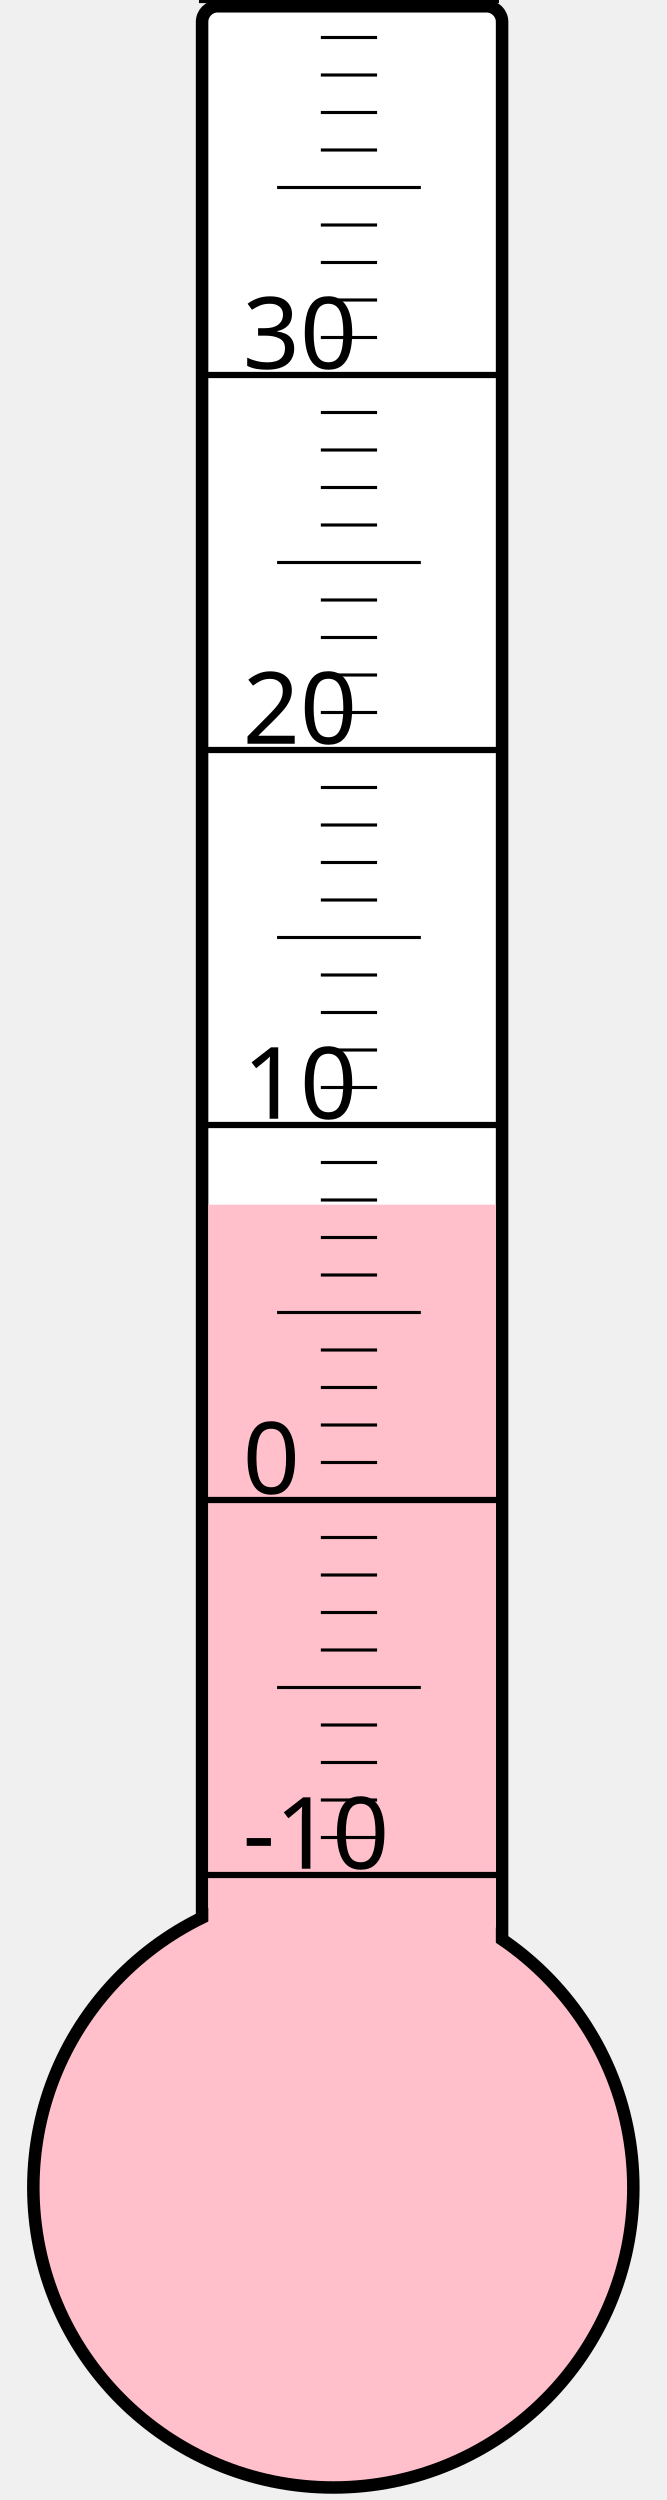
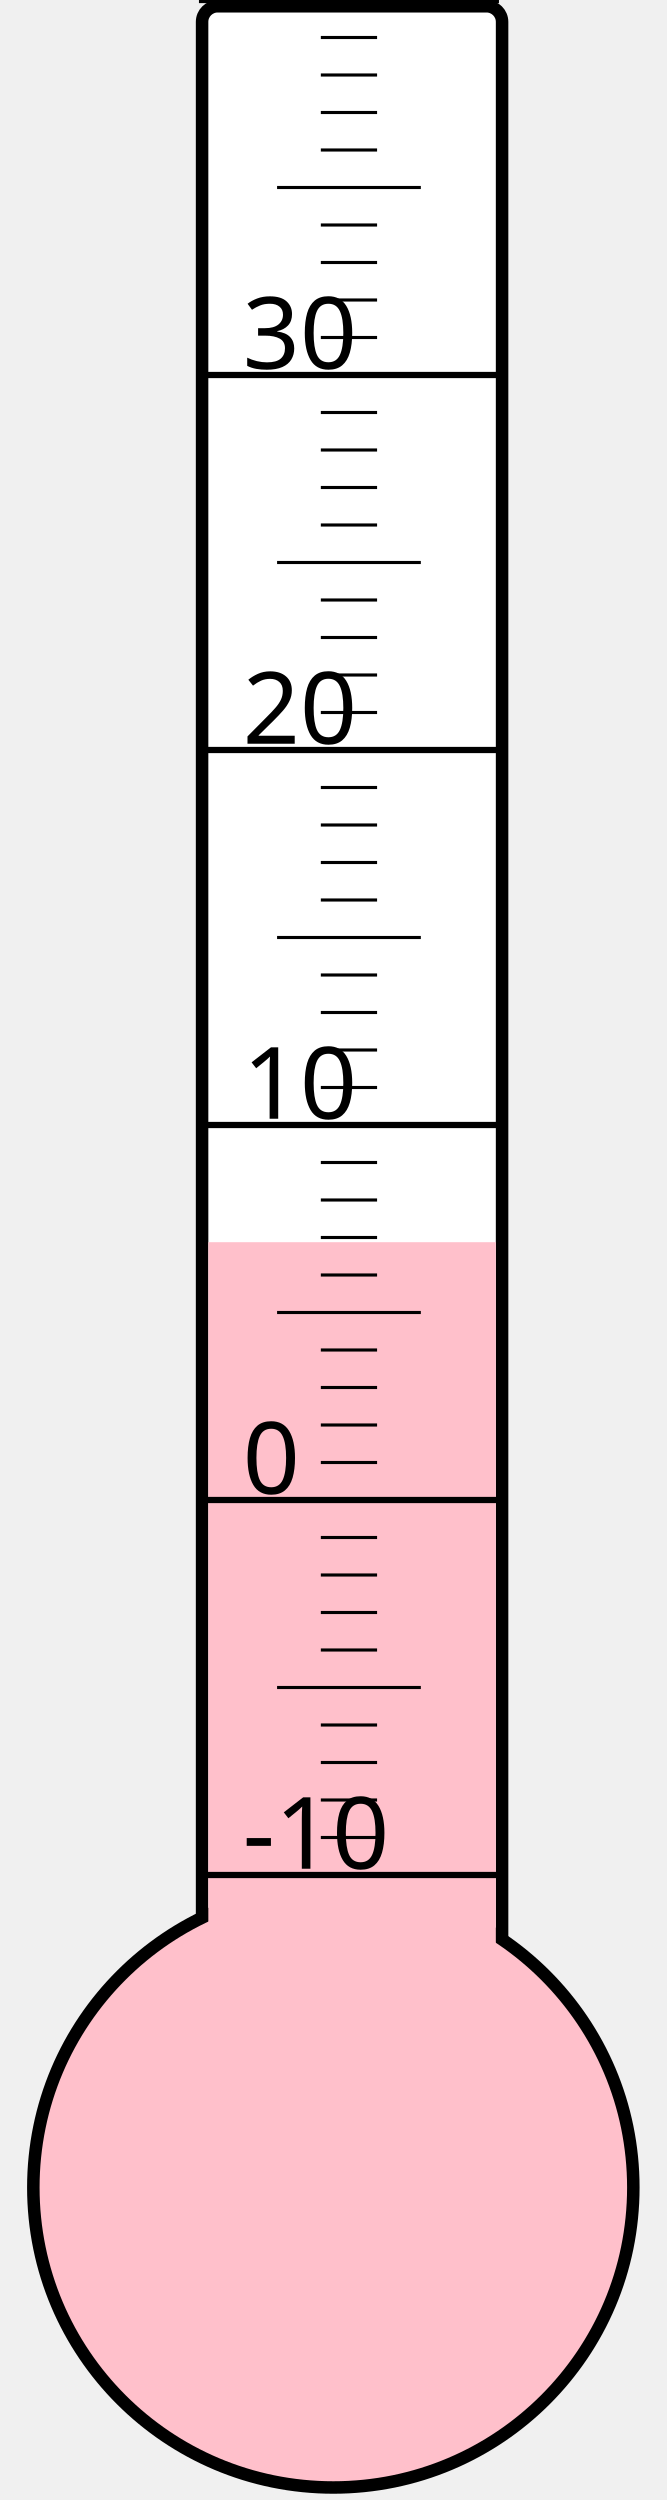
<svg xmlns="http://www.w3.org/2000/svg" width="40px" height="150px" viewBox="0 0 200 800">
  <rect width="200" height="800" x="0" y="0" style="fill: #ffffeb; fill-opacity: 0;" />
  <rect width="96" height="680" x="58" y="2" rx="5" ry="5" style="fill: white; fill-opacity: 1; stroke: black; stroke-width: 4;" />
  <circle cx="100" cy="700" r="96" style="fill: pink; stroke: black; stroke-width: 4;" />
-   <rect width="92" height="314.5" x="60" y="385.5" style="fill: pink; fill-opacity: 1; stroke-width: 0;" />
+   <rect width="92" height="302.5" x="60" y="397.5" style="fill: pink; fill-opacity: 1; stroke-width: 0;" />
  <text x="71" y="598" style="font-family: sans-serif; font-size: 24pt;">-10</text>
  <text x="71" y="478" style="font-family: sans-serif; font-size: 24pt;">0</text>
  <text x="71" y="358" style="font-family: sans-serif; font-size: 24pt;">10</text>
  <text x="71" y="238" style="font-family: sans-serif; font-size: 24pt;">20</text>
  <text x="71" y="118" style="font-family: sans-serif; font-size: 24pt;">30</text>
  <g style="stroke: black;">
    <line x1="57" y1="600" x2="153" y2="600" style="stroke-width: 2;" />
    <line x1="96" y1="588" x2="114" y2="588" style="stroke-width: 1;" />
    <line x1="96" y1="576" x2="114" y2="576" style="stroke-width: 1;" />
    <line x1="96" y1="564" x2="114" y2="564" style="stroke-width: 1;" />
    <line x1="96" y1="552" x2="114" y2="552" style="stroke-width: 1;" />
    <line x1="82" y1="540" x2="128" y2="540" style="stroke-width: 1;" />
    <line x1="96" y1="528" x2="114" y2="528" style="stroke-width: 1;" />
    <line x1="96" y1="516" x2="114" y2="516" style="stroke-width: 1;" />
    <line x1="96" y1="504" x2="114" y2="504" style="stroke-width: 1;" />
    <line x1="96" y1="492" x2="114" y2="492" style="stroke-width: 1;" />
    <line x1="57" y1="480" x2="153" y2="480" style="stroke-width: 2;" />
    <line x1="96" y1="468" x2="114" y2="468" style="stroke-width: 1;" />
    <line x1="96" y1="456" x2="114" y2="456" style="stroke-width: 1;" />
    <line x1="96" y1="444" x2="114" y2="444" style="stroke-width: 1;" />
    <line x1="96" y1="432" x2="114" y2="432" style="stroke-width: 1;" />
    <line x1="82" y1="420" x2="128" y2="420" style="stroke-width: 1;" />
    <line x1="96" y1="408" x2="114" y2="408" style="stroke-width: 1;" />
    <line x1="96" y1="396" x2="114" y2="396" style="stroke-width: 1;" />
    <line x1="96" y1="384" x2="114" y2="384" style="stroke-width: 1;" />
    <line x1="96" y1="372" x2="114" y2="372" style="stroke-width: 1;" />
    <line x1="57" y1="360" x2="153" y2="360" style="stroke-width: 2;" />
    <line x1="96" y1="348" x2="114" y2="348" style="stroke-width: 1;" />
    <line x1="96" y1="336" x2="114" y2="336" style="stroke-width: 1;" />
    <line x1="96" y1="324" x2="114" y2="324" style="stroke-width: 1;" />
    <line x1="96" y1="312" x2="114" y2="312" style="stroke-width: 1;" />
    <line x1="82" y1="300" x2="128" y2="300" style="stroke-width: 1;" />
    <line x1="96" y1="288" x2="114" y2="288" style="stroke-width: 1;" />
    <line x1="96" y1="276" x2="114" y2="276" style="stroke-width: 1;" />
    <line x1="96" y1="264" x2="114" y2="264" style="stroke-width: 1;" />
    <line x1="96" y1="252" x2="114" y2="252" style="stroke-width: 1;" />
    <line x1="57" y1="240" x2="153" y2="240" style="stroke-width: 2;" />
    <line x1="96" y1="228" x2="114" y2="228" style="stroke-width: 1;" />
    <line x1="96" y1="216" x2="114" y2="216" style="stroke-width: 1;" />
    <line x1="96" y1="204" x2="114" y2="204" style="stroke-width: 1;" />
    <line x1="96" y1="192" x2="114" y2="192" style="stroke-width: 1;" />
    <line x1="82" y1="180" x2="128" y2="180" style="stroke-width: 1;" />
    <line x1="96" y1="168" x2="114" y2="168" style="stroke-width: 1;" />
    <line x1="96" y1="156" x2="114" y2="156" style="stroke-width: 1;" />
    <line x1="96" y1="144" x2="114" y2="144" style="stroke-width: 1;" />
    <line x1="96" y1="132" x2="114" y2="132" style="stroke-width: 1;" />
    <line x1="57" y1="120" x2="153" y2="120" style="stroke-width: 2;" />
    <line x1="96" y1="108" x2="114" y2="108" style="stroke-width: 1;" />
    <line x1="96" y1="96" x2="114" y2="96" style="stroke-width: 1;" />
    <line x1="96" y1="84" x2="114" y2="84" style="stroke-width: 1;" />
    <line x1="96" y1="72" x2="114" y2="72" style="stroke-width: 1;" />
    <line x1="82" y1="60" x2="128" y2="60" style="stroke-width: 1;" />
    <line x1="96" y1="48" x2="114" y2="48" style="stroke-width: 1;" />
    <line x1="96" y1="36" x2="114" y2="36" style="stroke-width: 1;" />
    <line x1="96" y1="24" x2="114" y2="24" style="stroke-width: 1;" />
    <line x1="96" y1="12" x2="114" y2="12" style="stroke-width: 1;" />
    <line x1="57" y1="0" x2="153" y2="0" style="stroke-width: 2;" />
  </g>
</svg>
